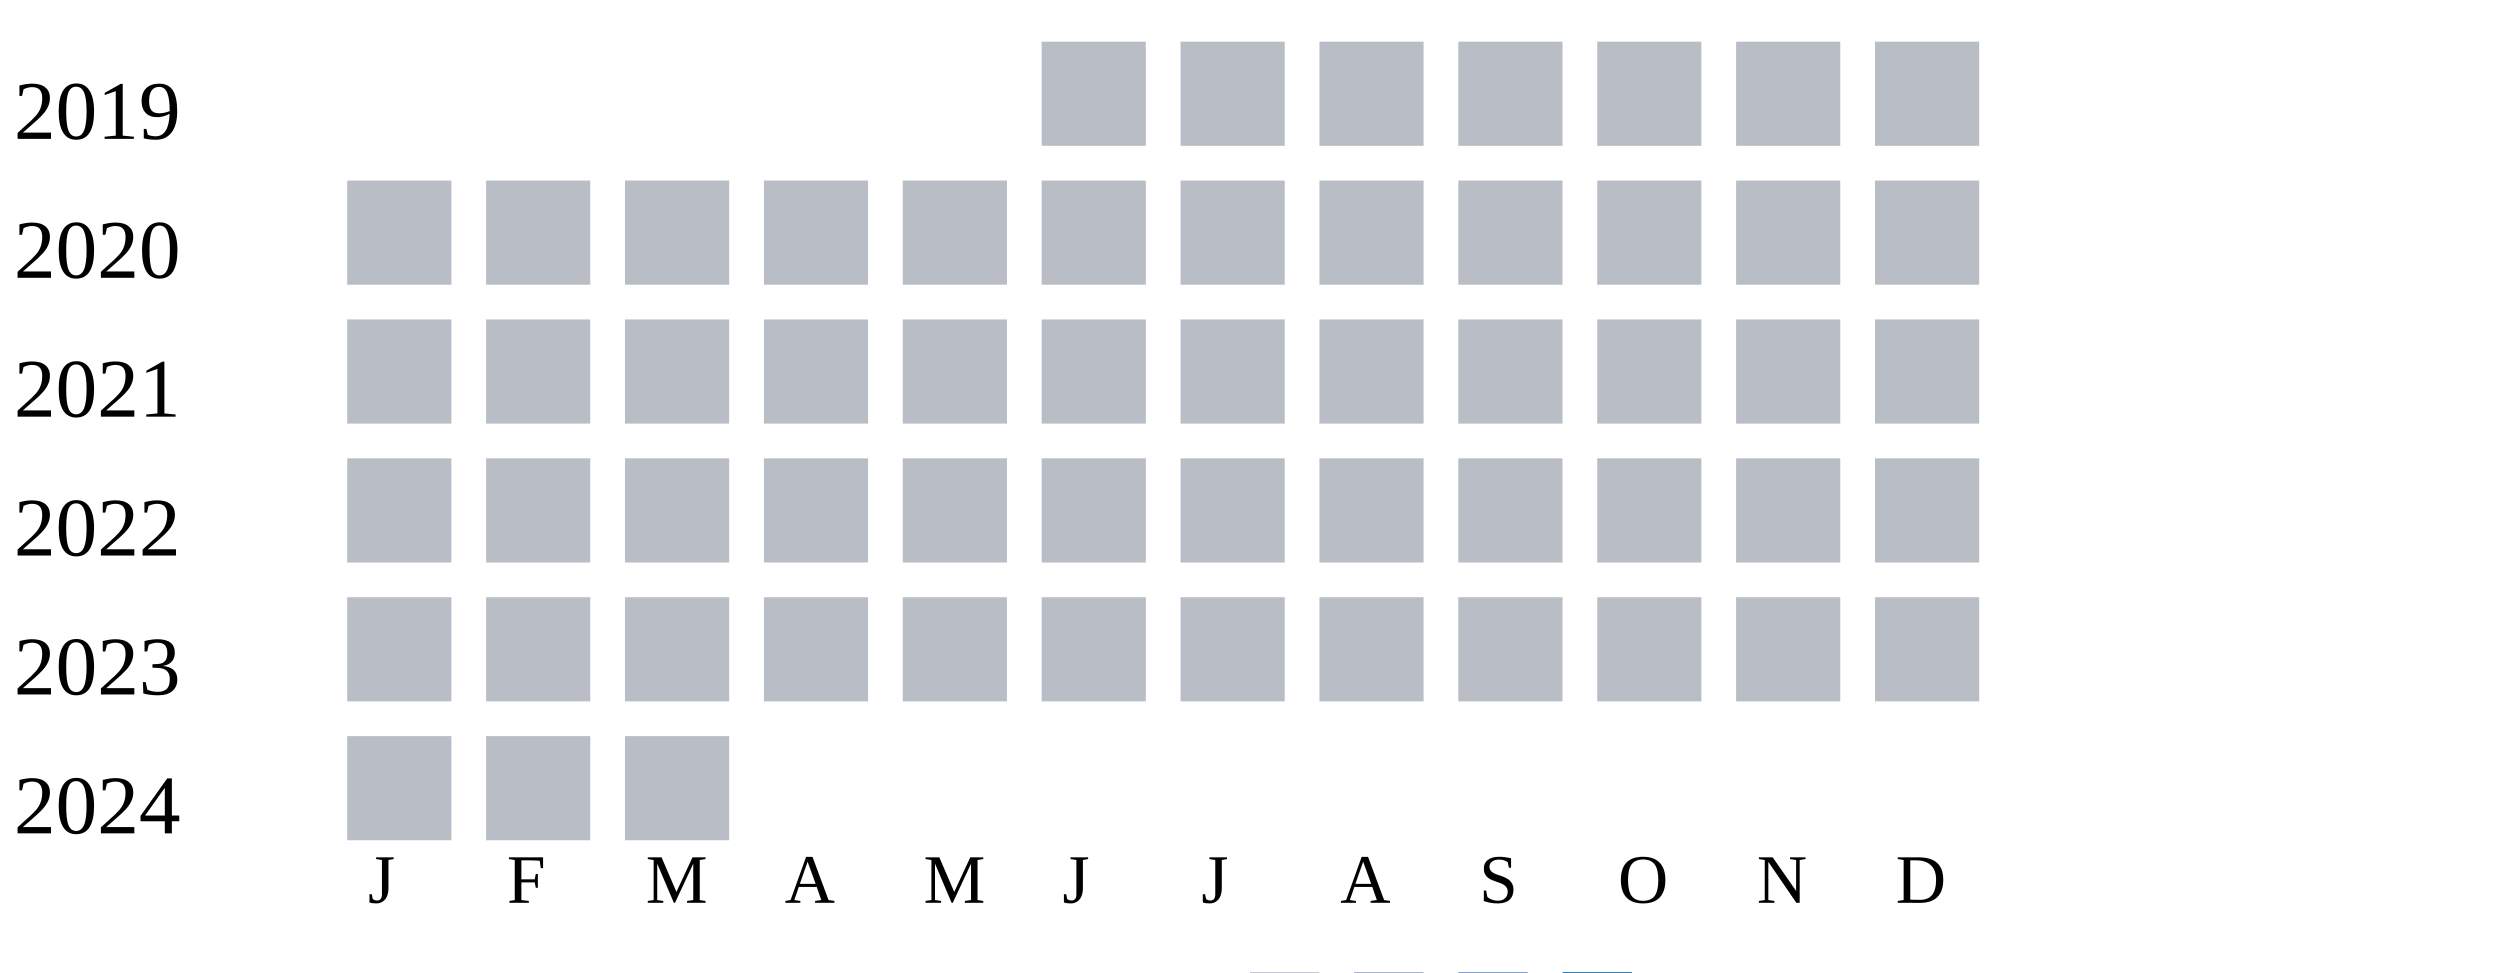
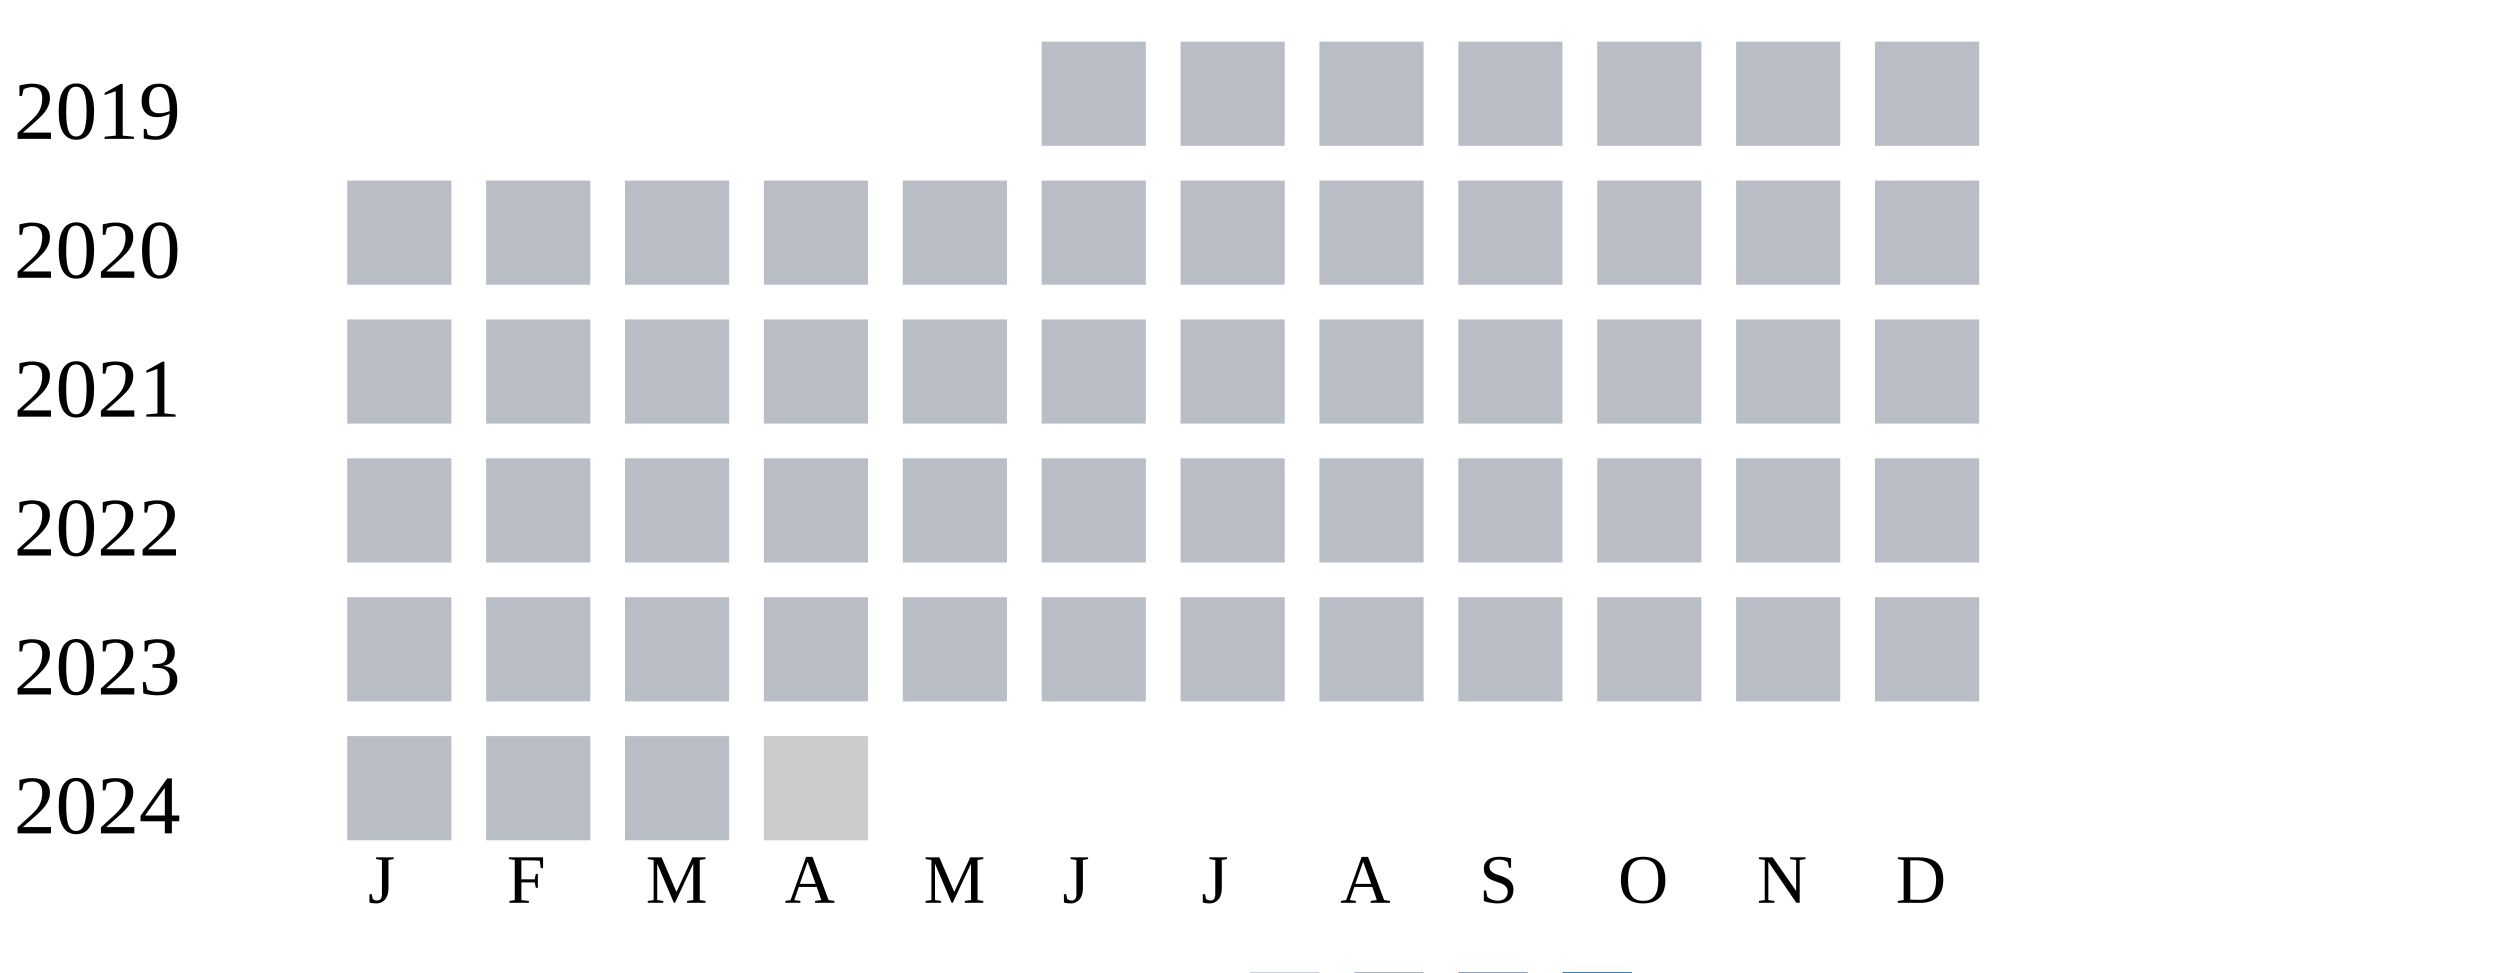
<svg xmlns="http://www.w3.org/2000/svg" width="360" height="140">
  <g transform="translate(0 0)">
    <text x="2" y="20">2019</text>
    <rect x="150" y="6" width="15" height="15" fill="#b9bdc6" />
    <rect x="170" y="6" width="15" height="15" fill="#b9bdc6" />
    <rect x="190" y="6" width="15" height="15" fill="#b9bdc6" />
    <rect x="210" y="6" width="15" height="15" fill="#b9bdc6" />
    <rect x="230" y="6" width="15" height="15" fill="#b9bdc6" />
    <rect x="250" y="6" width="15" height="15" fill="#b9bdc6" />
    <rect x="270" y="6" width="15" height="15" fill="#b9bdc6" />
  </g>
  <g transform="translate(0 20)">
    <text x="2" y="20">2020</text>
    <rect x="50" y="6" width="15" height="15" fill="#b9bdc6" />
    <rect x="70" y="6" width="15" height="15" fill="#b9bdc6" />
    <rect x="90" y="6" width="15" height="15" fill="#b9bdc6" />
    <rect x="110" y="6" width="15" height="15" fill="#b9bdc6" />
    <rect x="130" y="6" width="15" height="15" fill="#b9bdc6" />
    <rect x="150" y="6" width="15" height="15" fill="#b9bdc6" />
    <rect x="170" y="6" width="15" height="15" fill="#b9bdc6" />
    <rect x="190" y="6" width="15" height="15" fill="#b9bdc6" />
    <rect x="210" y="6" width="15" height="15" fill="#b9bdc6" />
    <rect x="230" y="6" width="15" height="15" fill="#b9bdc6" />
    <rect x="250" y="6" width="15" height="15" fill="#b9bdc6" />
    <rect x="270" y="6" width="15" height="15" fill="#b9bdc6" />
  </g>
  <g transform="translate(0 40)">
    <text x="2" y="20">2021</text>
    <rect x="50" y="6" width="15" height="15" fill="#b9bdc6" />
    <rect x="70" y="6" width="15" height="15" fill="#b9bdc6" />
    <rect x="90" y="6" width="15" height="15" fill="#b9bdc6" />
    <rect x="110" y="6" width="15" height="15" fill="#b9bdc6" />
    <rect x="130" y="6" width="15" height="15" fill="#b9bdc6" />
    <rect x="150" y="6" width="15" height="15" fill="#b9bdc6" />
    <rect x="170" y="6" width="15" height="15" fill="#b9bdc6" />
    <rect x="190" y="6" width="15" height="15" fill="#b9bdc6" />
    <rect x="210" y="6" width="15" height="15" fill="#b9bdc6" />
    <rect x="230" y="6" width="15" height="15" fill="#b9bdc6" />
    <rect x="250" y="6" width="15" height="15" fill="#b9bdc6" />
    <rect x="270" y="6" width="15" height="15" fill="#b9bdc6" />
  </g>
  <g transform="translate(0 60)">
    <text x="2" y="20">2022</text>
    <rect x="50" y="6" width="15" height="15" fill="#b9bdc6" />
    <rect x="70" y="6" width="15" height="15" fill="#b9bdc6" />
    <rect x="90" y="6" width="15" height="15" fill="#b9bdc6" />
    <rect x="110" y="6" width="15" height="15" fill="#b9bdc6" />
    <rect x="130" y="6" width="15" height="15" fill="#b9bdc6" />
    <rect x="150" y="6" width="15" height="15" fill="#b9bdc6" />
    <rect x="170" y="6" width="15" height="15" fill="#b9bdc6" />
    <rect x="190" y="6" width="15" height="15" fill="#b9bdc6" />
    <rect x="210" y="6" width="15" height="15" fill="#b9bdc6" />
    <rect x="230" y="6" width="15" height="15" fill="#b9bdc6" />
    <rect x="250" y="6" width="15" height="15" fill="#b9bdc6" />
    <rect x="270" y="6" width="15" height="15" fill="#b9bdc6" />
  </g>
  <g transform="translate(0 80)">
    <text x="2" y="20">2023</text>
    <rect x="50" y="6" width="15" height="15" fill="#b9bdc6" />
    <rect x="70" y="6" width="15" height="15" fill="#b9bdc6" />
    <rect x="90" y="6" width="15" height="15" fill="#b9bdc6" />
    <rect x="110" y="6" width="15" height="15" fill="#b9bdc6" />
    <rect x="130" y="6" width="15" height="15" fill="#b9bdc6" />
    <rect x="150" y="6" width="15" height="15" fill="#b9bdc6" />
    <rect x="170" y="6" width="15" height="15" fill="#b9bdc6" />
    <rect x="190" y="6" width="15" height="15" fill="#b9bdc6" />
    <rect x="210" y="6" width="15" height="15" fill="#b9bdc6" />
    <rect x="230" y="6" width="15" height="15" fill="#b9bdc6" />
    <rect x="250" y="6" width="15" height="15" fill="#b9bdc6" />
    <rect x="270" y="6" width="15" height="15" fill="#b9bdc6" />
  </g>
  <g transform="translate(0 100)">
    <text x="2" y="20">2024</text>
    <rect x="50" y="6" width="15" height="15" fill="#b9bdc6" />
    <rect x="70" y="6" width="15" height="15" fill="#b9bdc6" />
    <rect x="90" y="6" width="15" height="15" fill="#b9bdc6" />
+     <rect x="110" y="6" width="15" height="15" fill="#cccccc" />
  </g>
  <text style="font-size: 10px; text-align: center" x="53" y="130">J</text>
  <text style="font-size: 10px; text-align: center" x="73" y="130">F</text>
  <text style="font-size: 10px; text-align: center" x="93" y="130">M</text>
  <text style="font-size: 10px; text-align: center" x="113" y="130">A</text>
  <text style="font-size: 10px; text-align: center" x="133" y="130">M</text>
  <text style="font-size: 10px; text-align: center" x="153" y="130">J</text>
  <text style="font-size: 10px; text-align: center" x="173" y="130">J</text>
  <text style="font-size: 10px; text-align: center" x="193" y="130">A</text>
  <text style="font-size: 10px; text-align: center" x="213" y="130">S</text>
  <text style="font-size: 10px; text-align: center" x="233" y="130">O</text>
  <text style="font-size: 10px; text-align: center" x="253" y="130">N</text>
  <text style="font-size: 10px; text-align: center" x="273" y="130">D</text>
  <text style="font-size: 10px;" x="155" y="149">Less</text>
  <rect fill="#b9bdc6" width="10" height="10" x="180" y="140" />
  <rect fill="#919fba" width="10" height="10" x="195" y="140" />
  <rect fill="#6882ae" width="10" height="10" x="210" y="140" />
  <rect fill="#005a9c" width="10" height="10" x="225" y="140" />
  <text x="240" y="149" style="font-size: 10px;">More</text>
</svg>
